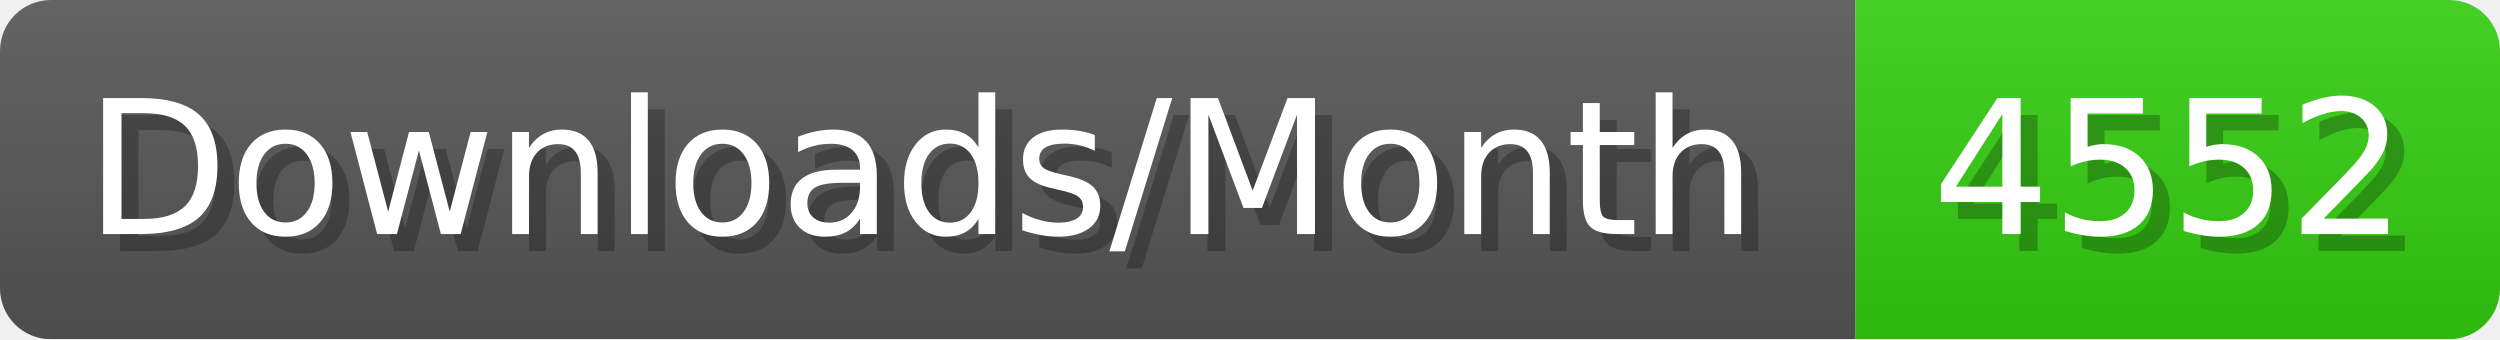
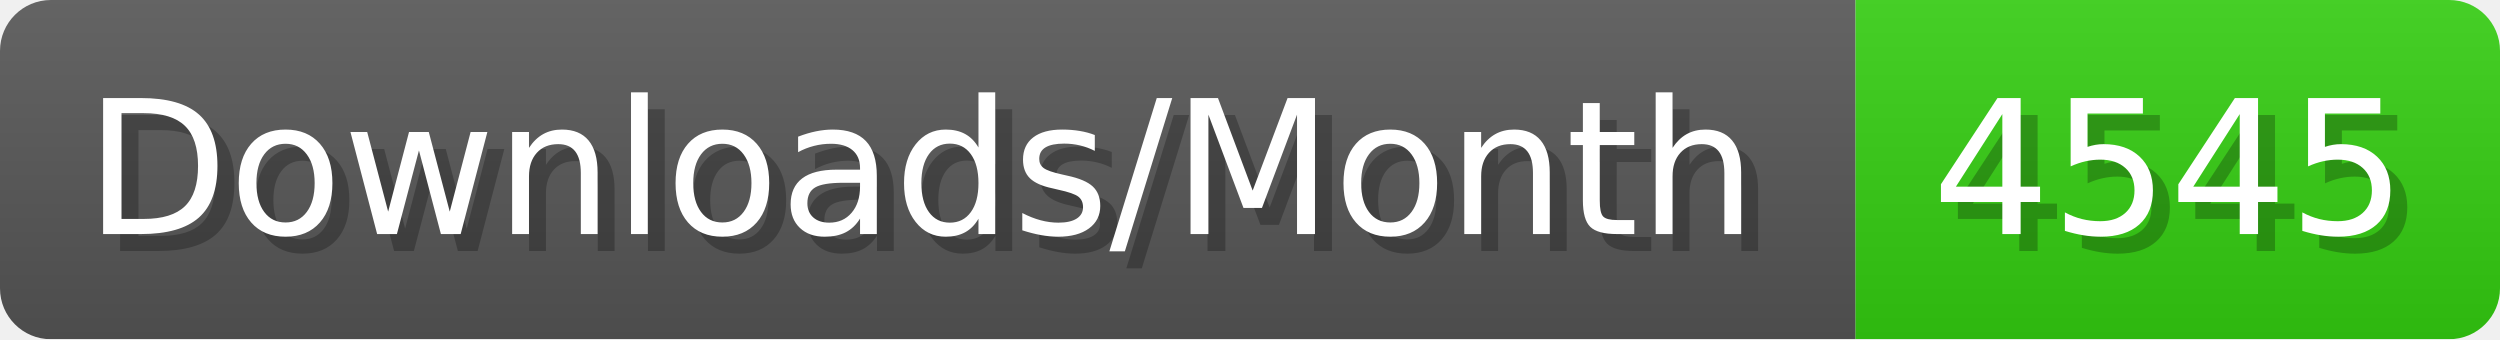
- <svg xmlns="http://www.w3.org/2000/svg" width="147.4" height="20" viewBox="0 0 1474 200" role="img" aria-label="Downloads/Month: 4552">
+ <svg xmlns="http://www.w3.org/2000/svg" width="147.4" height="20" viewBox="0 0 1474 200" role="img" aria-label="Downloads/Month: 4545">
  <linearGradient id="YlXUI" x2="0" y2="100%">
    <stop offset="0" stop-opacity=".1" stop-color="#EEE" />
    <stop offset="1" stop-opacity=".1" />
  </linearGradient>
  <mask id="JHhop">
    <rect width="1474" height="200" rx="30" fill="#FFF" />
  </mask>
  <g mask="url(#JHhop)">
    <rect width="1094" height="200" fill="#555" />
    <rect width="380" height="200" fill="#3C1" x="1094" />
    <rect width="1474" height="200" fill="url(#YlXUI)" />
  </g>
  <g aria-hidden="true" fill="#fff" text-anchor="start" font-family="Verdana,DejaVu Sans,sans-serif" font-size="110">
    <text x="60" y="148" textLength="994" fill="#000" opacity="0.25">Downloads/Month</text>
    <text x="50" y="138" textLength="994">Downloads/Month</text>
-     <text x="1149" y="148" textLength="280" fill="#000" opacity="0.25">4552</text>
-     <text x="1139" y="138" textLength="280">4552</text>
+     <text x="1149" y="148" textLength="280" fill="#000" opacity="0.25">4545</text>
+     <text x="1139" y="138" textLength="280">4545</text>
  </g>
</svg>
